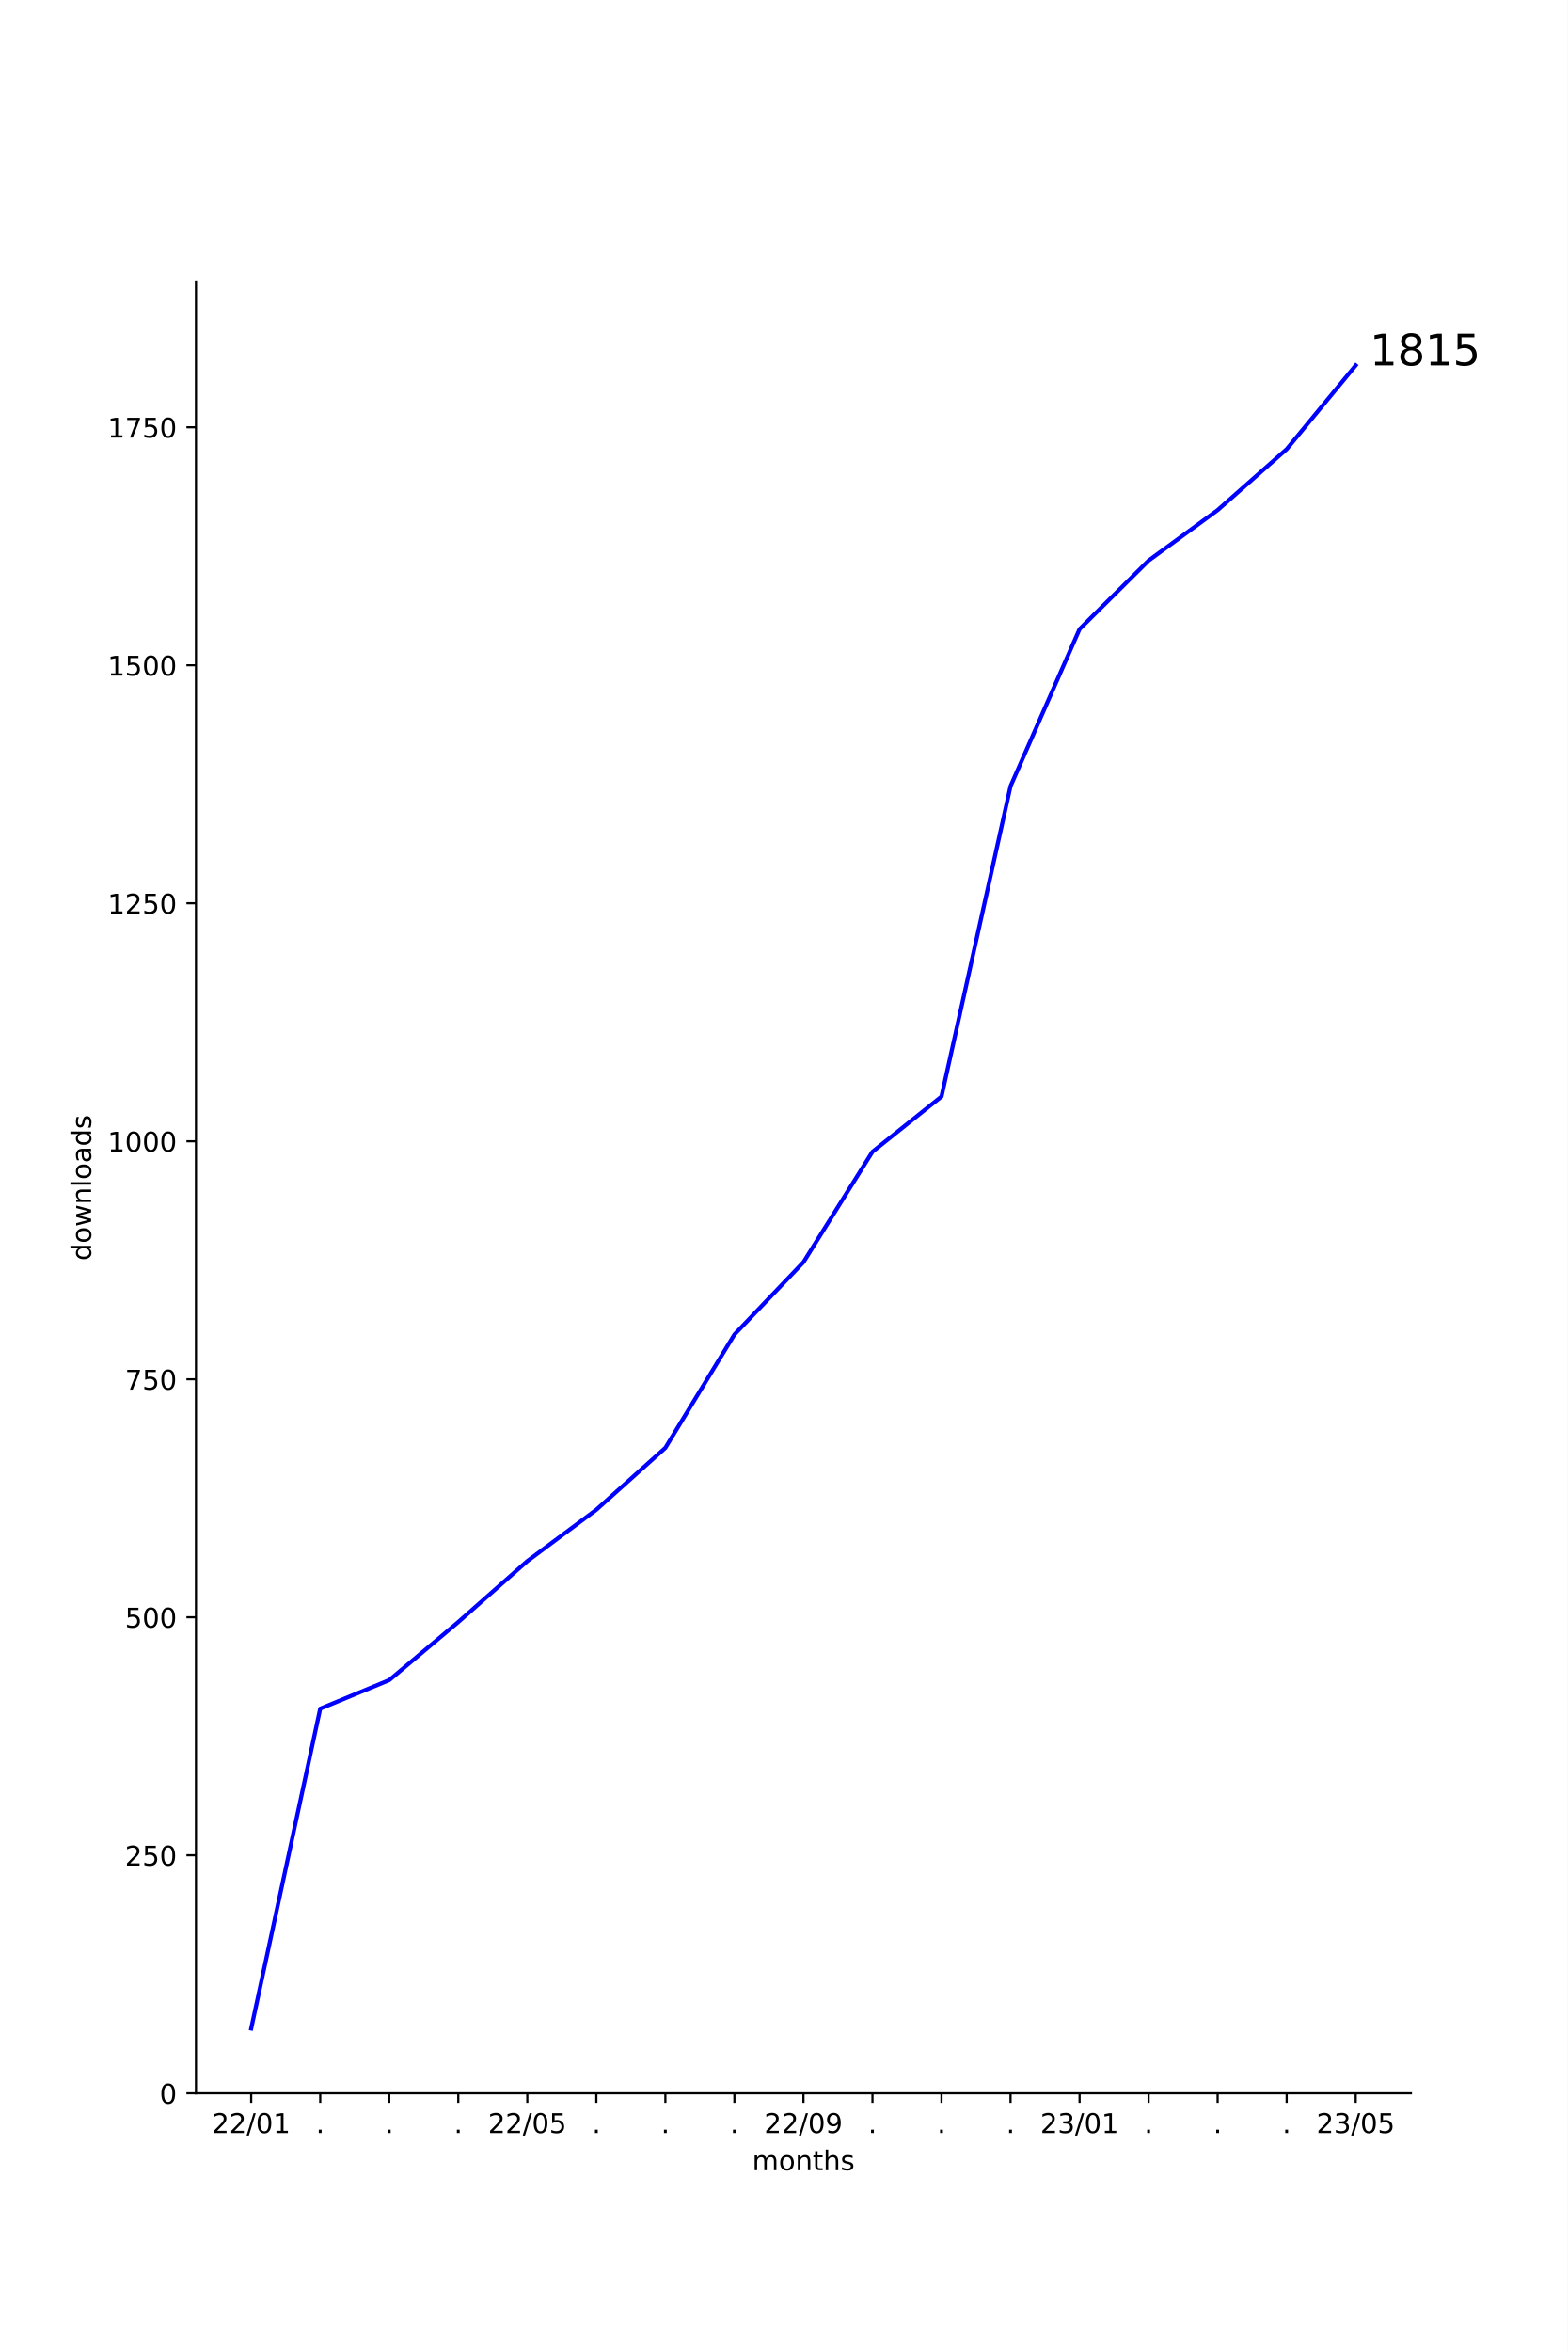
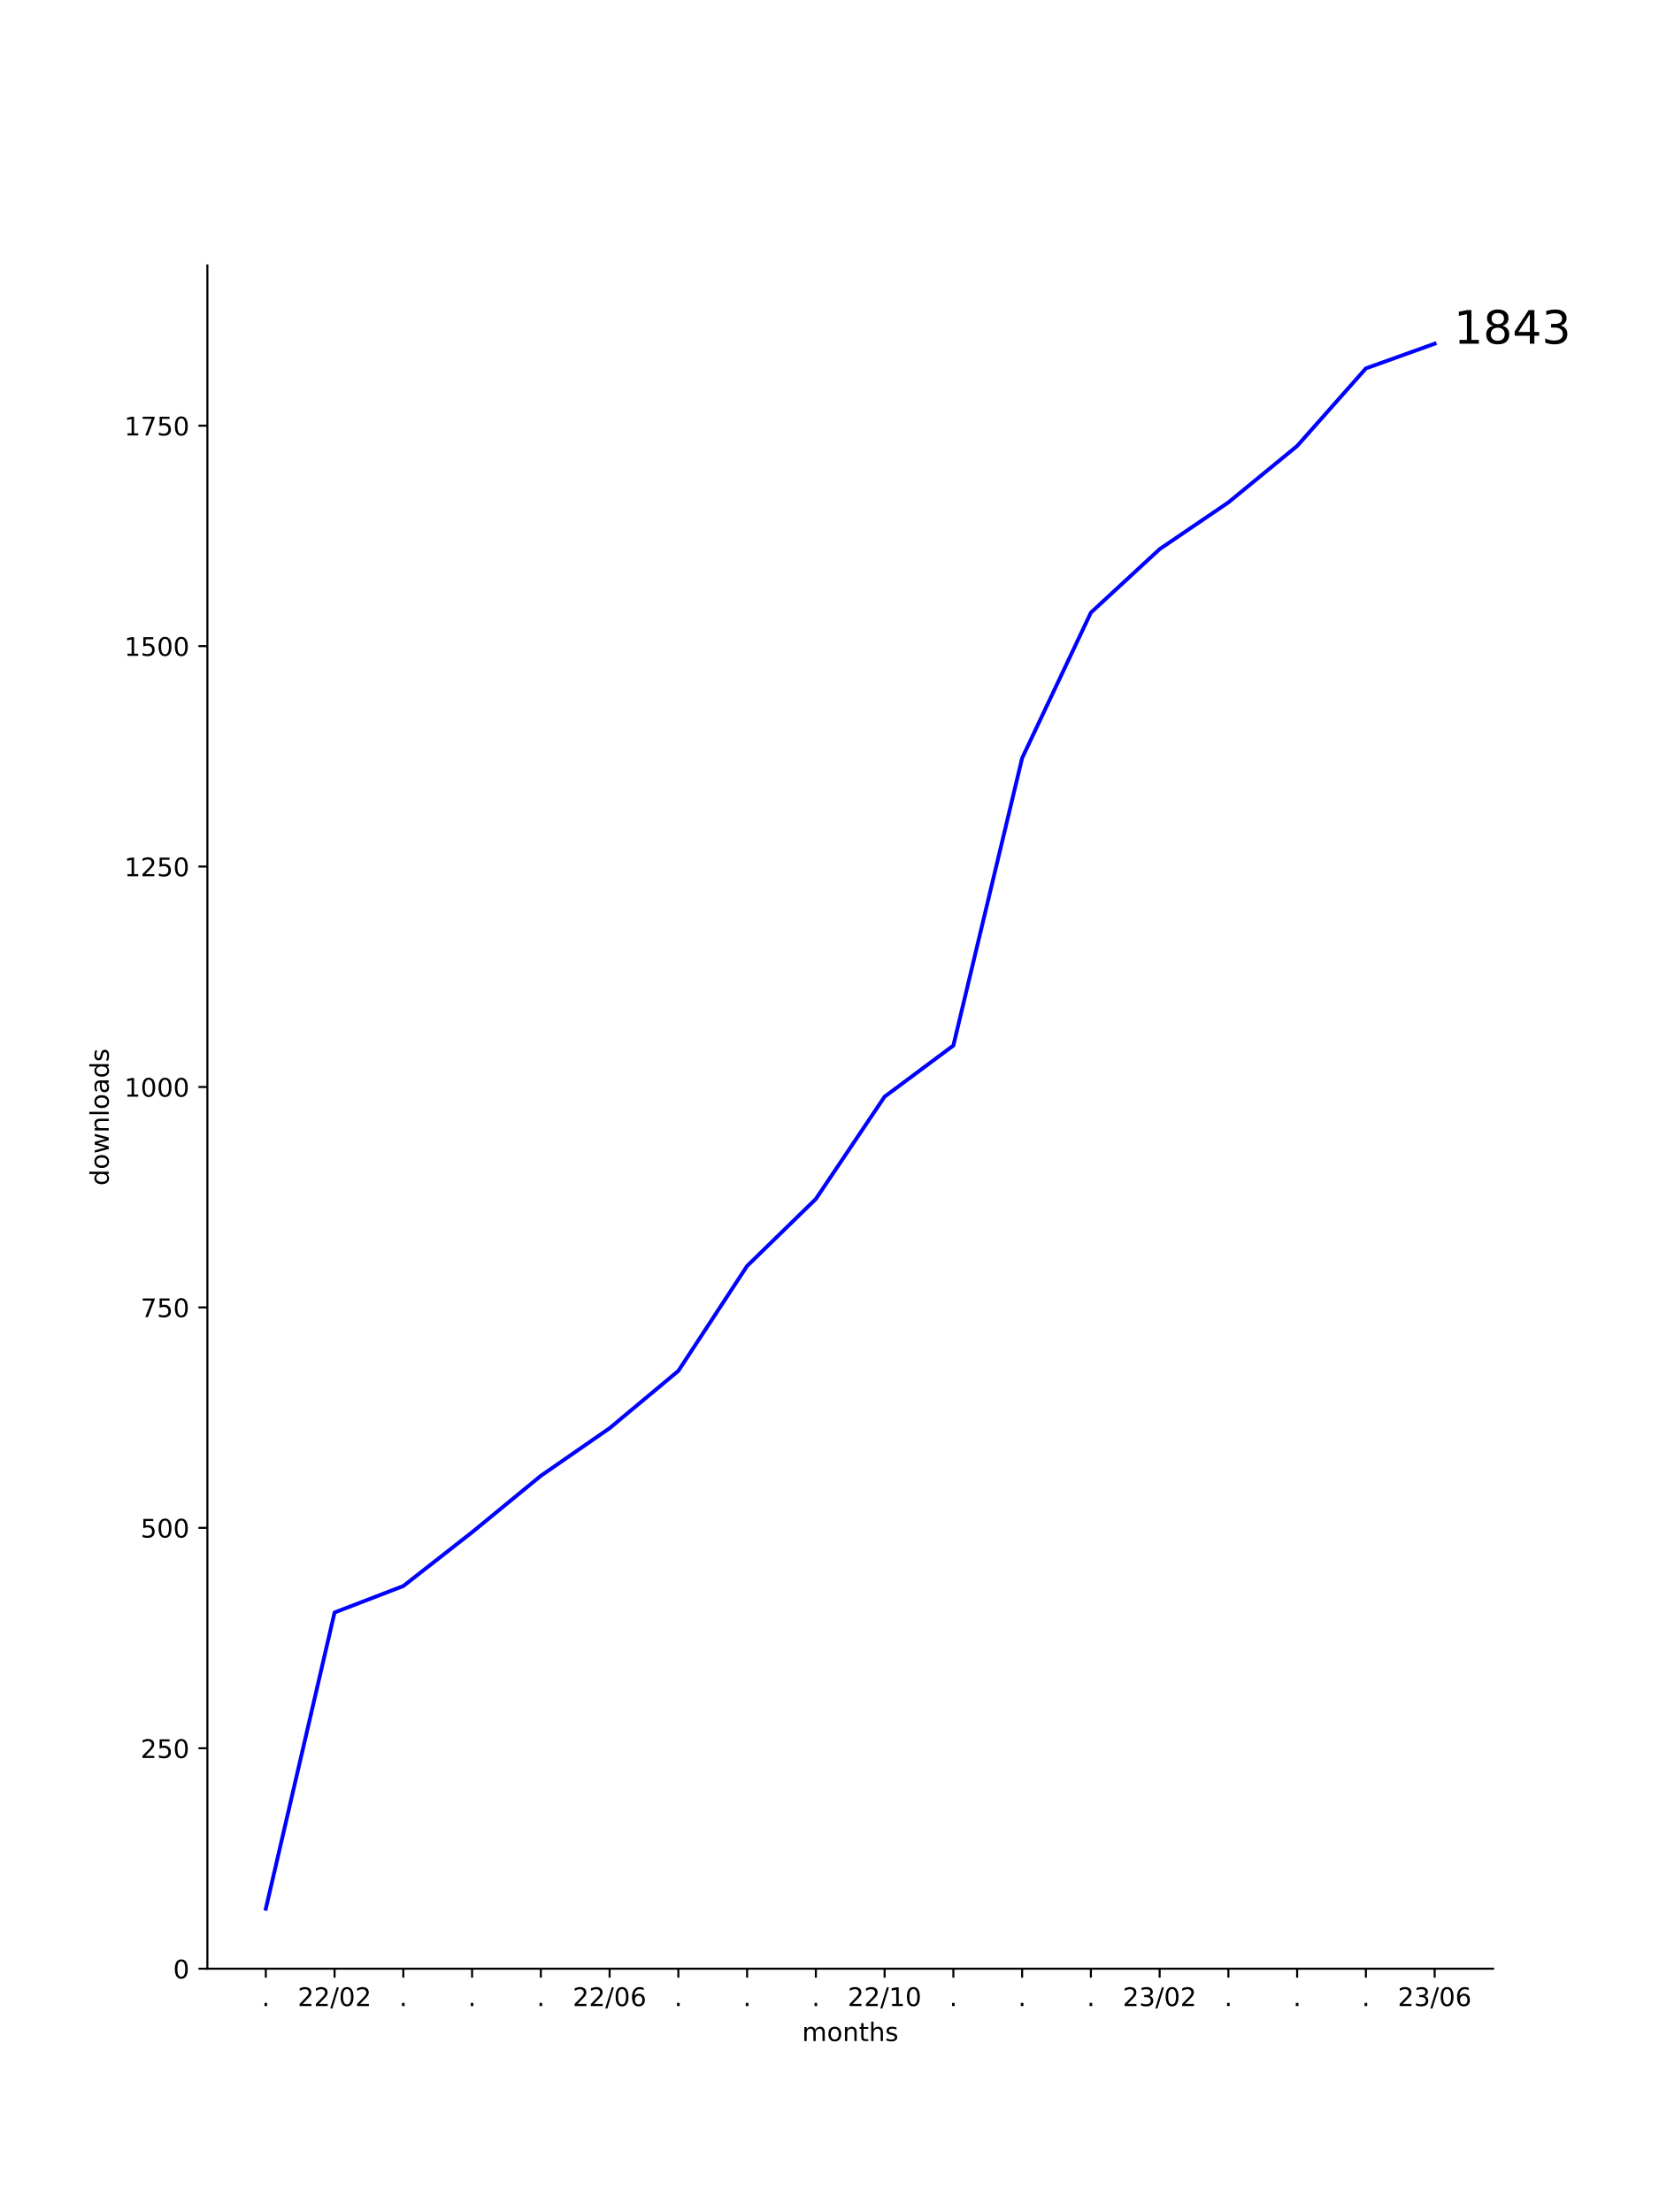
- <svg xmlns="http://www.w3.org/2000/svg" xmlns:xlink="http://www.w3.org/1999/xlink" width="576pt" height="864pt" viewBox="0 0 576 864" version="1.1">
+ <svg xmlns="http://www.w3.org/2000/svg" xmlns:xlink="http://www.w3.org/1999/xlink" width="648pt" height="864pt" viewBox="0 0 648 864" version="1.1">
  <defs>
    <style type="text/css">*{stroke-linejoin: round; stroke-linecap: butt}</style>
  </defs>
  <g id="figure_1">
    <g id="patch_1">
-       <path d="M 0 864  L 576 864  L 576 0  L 0 0  z " style="fill: #ffffff" />
+       <path d="M 0 864  L 648 864  L 648 0  L 0 0  z " style="fill: #ffffff" />
    </g>
    <g id="axes_1">
      <g id="patch_2">
-         <path d="M 72 768.96  L 518.4 768.96  L 518.4 103.68  L 72 103.68  z " style="fill: #ffffff" />
+         <path d="M 81 768.96  L 583.2 768.96  L 583.2 103.68  L 81 103.68  z " style="fill: #ffffff" />
      </g>
      <g id="matplotlib.axis_1">
        <g id="xtick_1">
          <g id="line2d_1">
            <defs>
-               <path id="mcc1f0de9d2" d="M 0 0  L 0 3.5  " style="stroke: #000000; stroke-width: 0.8" />
+               <path id="m0759753c17" d="M 0 0  L 0 3.5  " style="stroke: #000000; stroke-width: 0.8" />
            </defs>
            <g>
-               <use xlink:href="#mcc1f0de9d2" x="92.291" y="768.96" style="stroke: #000000; stroke-width: 0.8" />
+               <use xlink:href="#m0759753c17" x="103.827" y="768.96" style="stroke: #000000; stroke-width: 0.8" />
            </g>
          </g>
          <g id="text_1">
-             <g transform="translate(77.88153 783.5584)scale(0.1 -0.1)">
+             <g transform="translate(102.2382 783.5584)scale(0.1 -0.1)">
+               <defs>
+                 <path id="DejaVuSans-2e" d="M 684 794  L 1344 794  L 1344 0  L 684 0  L 684 794  z " transform="scale(0.015625)" />
+               </defs>
+               <use xlink:href="#DejaVuSans-2e" />
+             </g>
+           </g>
+         </g>
+         <g id="xtick_2">
+           <g id="line2d_2">
+             <g>
+               <use xlink:href="#m0759753c17" x="130.683" y="768.96" style="stroke: #000000; stroke-width: 0.8" />
+             </g>
+           </g>
+           <g id="text_2">
+             <g transform="translate(116.2735 783.5584)scale(0.1 -0.1)">
              <defs>
                <path id="DejaVuSans-32" d="M 1228 531  L 3431 531  L 3431 0  L 469 0  L 469 531  Q 828 903 1448 1529  Q 2069 2156 2228 2338  Q 2531 2678 2651 2914  Q 2772 3150 2772 3378  Q 2772 3750 2511 3984  Q 2250 4219 1831 4219  Q 1534 4219 1204 4116  Q 875 4013 500 3803  L 500 4441  Q 881 4594 1212 4672  Q 1544 4750 1819 4750  Q 2544 4750 2975 4387  Q 3406 4025 3406 3419  Q 3406 3131 3298 2873  Q 3191 2616 2906 2266  Q 2828 2175 2409 1742  Q 1991 1309 1228 531  z " transform="scale(0.015625)" />
                <path id="DejaVuSans-2f" d="M 1625 4666  L 2156 4666  L 531 -594  L 0 -594  L 1625 4666  z " transform="scale(0.015625)" />
                <path id="DejaVuSans-30" d="M 2034 4250  Q 1547 4250 1301 3770  Q 1056 3291 1056 2328  Q 1056 1369 1301 889  Q 1547 409 2034 409  Q 2525 409 2770 889  Q 3016 1369 3016 2328  Q 3016 3291 2770 3770  Q 2525 4250 2034 4250  z M 2034 4750  Q 2819 4750 3233 4129  Q 3647 3509 3647 2328  Q 3647 1150 3233 529  Q 2819 -91 2034 -91  Q 1250 -91 836 529  Q 422 1150 422 2328  Q 422 3509 836 4129  Q 1250 4750 2034 4750  z " transform="scale(0.015625)" />
-                 <path id="DejaVuSans-31" d="M 794 531  L 1825 531  L 1825 4091  L 703 3866  L 703 4441  L 1819 4666  L 2450 4666  L 2450 531  L 3481 531  L 3481 0  L 794 0  L 794 531  z " transform="scale(0.015625)" />
              </defs>
              <use xlink:href="#DejaVuSans-32" />
              <use xlink:href="#DejaVuSans-32" x="63.623" />
              <use xlink:href="#DejaVuSans-2f" x="127.246" />
              <use xlink:href="#DejaVuSans-30" x="160.938" />
-               <use xlink:href="#DejaVuSans-31" x="224.561" />
-             </g>
-           </g>
-         </g>
-         <g id="xtick_2">
-           <g id="line2d_2">
-             <g>
-               <use xlink:href="#mcc1f0de9d2" x="117.655" y="768.96" style="stroke: #000000; stroke-width: 0.8" />
-             </g>
-           </g>
-           <g id="text_2">
-             <g transform="translate(116.0655 783.5584)scale(0.1 -0.1)">
-               <defs>
-                 <path id="DejaVuSans-2e" d="M 684 794  L 1344 794  L 1344 0  L 684 0  L 684 794  z " transform="scale(0.015625)" />
-               </defs>
-               <use xlink:href="#DejaVuSans-2e" />
+               <use xlink:href="#DejaVuSans-32" x="224.561" />
            </g>
          </g>
        </g>
        <g id="xtick_3">
          <g id="line2d_3">
            <g>
-               <use xlink:href="#mcc1f0de9d2" x="143.018" y="768.96" style="stroke: #000000; stroke-width: 0.8" />
+               <use xlink:href="#m0759753c17" x="157.539" y="768.96" style="stroke: #000000; stroke-width: 0.8" />
            </g>
          </g>
          <g id="text_3">
-             <g transform="translate(141.4291 783.5584)scale(0.1 -0.1)">
+             <g transform="translate(155.9494 783.5584)scale(0.1 -0.1)">
              <use xlink:href="#DejaVuSans-2e" />
            </g>
          </g>
        </g>
        <g id="xtick_4">
          <g id="line2d_4">
            <g>
-               <use xlink:href="#mcc1f0de9d2" x="168.382" y="768.96" style="stroke: #000000; stroke-width: 0.8" />
+               <use xlink:href="#m0759753c17" x="184.394" y="768.96" style="stroke: #000000; stroke-width: 0.8" />
            </g>
          </g>
          <g id="text_4">
-             <g transform="translate(166.7928 783.5584)scale(0.1 -0.1)">
+             <g transform="translate(182.8051 783.5584)scale(0.1 -0.1)">
              <use xlink:href="#DejaVuSans-2e" />
            </g>
          </g>
        </g>
        <g id="xtick_5">
          <g id="line2d_5">
            <g>
-               <use xlink:href="#mcc1f0de9d2" x="193.745" y="768.96" style="stroke: #000000; stroke-width: 0.8" />
+               <use xlink:href="#m0759753c17" x="211.25" y="768.96" style="stroke: #000000; stroke-width: 0.8" />
            </g>
          </g>
          <g id="text_5">
-             <g transform="translate(179.3361 783.5584)scale(0.1 -0.1)">
-               <defs>
-                 <path id="DejaVuSans-35" d="M 691 4666  L 3169 4666  L 3169 4134  L 1269 4134  L 1269 2991  Q 1406 3038 1543 3061  Q 1681 3084 1819 3084  Q 2600 3084 3056 2656  Q 3513 2228 3513 1497  Q 3513 744 3044 326  Q 2575 -91 1722 -91  Q 1428 -91 1123 -41  Q 819 9 494 109  L 494 744  Q 775 591 1075 516  Q 1375 441 1709 441  Q 2250 441 2565 725  Q 2881 1009 2881 1497  Q 2881 1984 2565 2268  Q 2250 2553 1709 2553  Q 1456 2553 1204 2497  Q 953 2441 691 2322  L 691 4666  z " transform="scale(0.015625)" />
+             <g transform="translate(209.6607 783.5584)scale(0.1 -0.1)">
+               <use xlink:href="#DejaVuSans-2e" />
+             </g>
+           </g>
+         </g>
+         <g id="xtick_6">
+           <g id="line2d_6">
+             <g>
+               <use xlink:href="#m0759753c17" x="238.105" y="768.96" style="stroke: #000000; stroke-width: 0.8" />
+             </g>
+           </g>
+           <g id="text_6">
+             <g transform="translate(223.696 783.5584)scale(0.1 -0.1)">
+               <defs>
+                 <path id="DejaVuSans-36" d="M 2113 2584  Q 1688 2584 1439 2293  Q 1191 2003 1191 1497  Q 1191 994 1439 701  Q 1688 409 2113 409  Q 2538 409 2786 701  Q 3034 994 3034 1497  Q 3034 2003 2786 2293  Q 2538 2584 2113 2584  z M 3366 4563  L 3366 3988  Q 3128 4100 2886 4159  Q 2644 4219 2406 4219  Q 1781 4219 1451 3797  Q 1122 3375 1075 2522  Q 1259 2794 1537 2939  Q 1816 3084 2150 3084  Q 2853 3084 3261 2657  Q 3669 2231 3669 1497  Q 3669 778 3244 343  Q 2819 -91 2113 -91  Q 1303 -91 875 529  Q 447 1150 447 2328  Q 447 3434 972 4092  Q 1497 4750 2381 4750  Q 2619 4750 2861 4703  Q 3103 4656 3366 4563  z " transform="scale(0.015625)" />
              </defs>
              <use xlink:href="#DejaVuSans-32" />
              <use xlink:href="#DejaVuSans-32" x="63.623" />
              <use xlink:href="#DejaVuSans-2f" x="127.246" />
              <use xlink:href="#DejaVuSans-30" x="160.938" />
-               <use xlink:href="#DejaVuSans-35" x="224.561" />
-             </g>
-           </g>
-         </g>
-         <g id="xtick_6">
-           <g id="line2d_6">
-             <g>
-               <use xlink:href="#mcc1f0de9d2" x="219.109" y="768.96" style="stroke: #000000; stroke-width: 0.8" />
-             </g>
-           </g>
-           <g id="text_6">
-             <g transform="translate(217.52 783.5584)scale(0.1 -0.1)">
-               <use xlink:href="#DejaVuSans-2e" />
+               <use xlink:href="#DejaVuSans-36" x="224.561" />
            </g>
          </g>
        </g>
        <g id="xtick_7">
          <g id="line2d_7">
            <g>
-               <use xlink:href="#mcc1f0de9d2" x="244.473" y="768.96" style="stroke: #000000; stroke-width: 0.8" />
+               <use xlink:href="#m0759753c17" x="264.961" y="768.96" style="stroke: #000000; stroke-width: 0.8" />
            </g>
          </g>
          <g id="text_7">
-             <g transform="translate(242.8837 783.5584)scale(0.1 -0.1)">
+             <g transform="translate(263.3719 783.5584)scale(0.1 -0.1)">
              <use xlink:href="#DejaVuSans-2e" />
            </g>
          </g>
        </g>
        <g id="xtick_8">
          <g id="line2d_8">
            <g>
-               <use xlink:href="#mcc1f0de9d2" x="269.836" y="768.96" style="stroke: #000000; stroke-width: 0.8" />
+               <use xlink:href="#m0759753c17" x="291.817" y="768.96" style="stroke: #000000; stroke-width: 0.8" />
            </g>
          </g>
          <g id="text_8">
-             <g transform="translate(268.2473 783.5584)scale(0.1 -0.1)">
+             <g transform="translate(290.2275 783.5584)scale(0.1 -0.1)">
              <use xlink:href="#DejaVuSans-2e" />
            </g>
          </g>
        </g>
        <g id="xtick_9">
          <g id="line2d_9">
            <g>
-               <use xlink:href="#mcc1f0de9d2" x="295.2" y="768.96" style="stroke: #000000; stroke-width: 0.8" />
+               <use xlink:href="#m0759753c17" x="318.672" y="768.96" style="stroke: #000000; stroke-width: 0.8" />
            </g>
          </g>
          <g id="text_9">
-             <g transform="translate(280.7906 783.5584)scale(0.1 -0.1)">
-               <defs>
-                 <path id="DejaVuSans-39" d="M 703 97  L 703 672  Q 941 559 1184 500  Q 1428 441 1663 441  Q 2288 441 2617 861  Q 2947 1281 2994 2138  Q 2813 1869 2534 1725  Q 2256 1581 1919 1581  Q 1219 1581 811 2004  Q 403 2428 403 3163  Q 403 3881 828 4315  Q 1253 4750 1959 4750  Q 2769 4750 3195 4129  Q 3622 3509 3622 2328  Q 3622 1225 3098 567  Q 2575 -91 1691 -91  Q 1453 -91 1209 -44  Q 966 3 703 97  z M 1959 2075  Q 2384 2075 2632 2365  Q 2881 2656 2881 3163  Q 2881 3666 2632 3958  Q 2384 4250 1959 4250  Q 1534 4250 1286 3958  Q 1038 3666 1038 3163  Q 1038 2656 1286 2365  Q 1534 2075 1959 2075  z " transform="scale(0.015625)" />
+             <g transform="translate(317.0831 783.5584)scale(0.1 -0.1)">
+               <use xlink:href="#DejaVuSans-2e" />
+             </g>
+           </g>
+         </g>
+         <g id="xtick_10">
+           <g id="line2d_10">
+             <g>
+               <use xlink:href="#m0759753c17" x="345.528" y="768.96" style="stroke: #000000; stroke-width: 0.8" />
+             </g>
+           </g>
+           <g id="text_10">
+             <g transform="translate(331.1184 783.5584)scale(0.1 -0.1)">
+               <defs>
+                 <path id="DejaVuSans-31" d="M 794 531  L 1825 531  L 1825 4091  L 703 3866  L 703 4441  L 1819 4666  L 2450 4666  L 2450 531  L 3481 531  L 3481 0  L 794 0  L 794 531  z " transform="scale(0.015625)" />
              </defs>
              <use xlink:href="#DejaVuSans-32" />
              <use xlink:href="#DejaVuSans-32" x="63.623" />
              <use xlink:href="#DejaVuSans-2f" x="127.246" />
-               <use xlink:href="#DejaVuSans-30" x="160.938" />
-               <use xlink:href="#DejaVuSans-39" x="224.561" />
-             </g>
-           </g>
-         </g>
-         <g id="xtick_10">
-           <g id="line2d_10">
-             <g>
-               <use xlink:href="#mcc1f0de9d2" x="320.564" y="768.96" style="stroke: #000000; stroke-width: 0.8" />
-             </g>
-           </g>
-           <g id="text_10">
-             <g transform="translate(318.9746 783.5584)scale(0.1 -0.1)">
-               <use xlink:href="#DejaVuSans-2e" />
+               <use xlink:href="#DejaVuSans-31" x="160.938" />
+               <use xlink:href="#DejaVuSans-30" x="224.561" />
            </g>
          </g>
        </g>
        <g id="xtick_11">
          <g id="line2d_11">
            <g>
-               <use xlink:href="#mcc1f0de9d2" x="345.927" y="768.96" style="stroke: #000000; stroke-width: 0.8" />
+               <use xlink:href="#m0759753c17" x="372.383" y="768.96" style="stroke: #000000; stroke-width: 0.8" />
            </g>
          </g>
          <g id="text_11">
-             <g transform="translate(344.3382 783.5584)scale(0.1 -0.1)">
+             <g transform="translate(370.7944 783.5584)scale(0.1 -0.1)">
              <use xlink:href="#DejaVuSans-2e" />
            </g>
          </g>
        </g>
        <g id="xtick_12">
          <g id="line2d_12">
            <g>
-               <use xlink:href="#mcc1f0de9d2" x="371.291" y="768.96" style="stroke: #000000; stroke-width: 0.8" />
+               <use xlink:href="#m0759753c17" x="399.239" y="768.96" style="stroke: #000000; stroke-width: 0.8" />
            </g>
          </g>
          <g id="text_12">
-             <g transform="translate(369.7018 783.5584)scale(0.1 -0.1)">
+             <g transform="translate(397.65 783.5584)scale(0.1 -0.1)">
              <use xlink:href="#DejaVuSans-2e" />
            </g>
          </g>
        </g>
        <g id="xtick_13">
          <g id="line2d_13">
            <g>
-               <use xlink:href="#mcc1f0de9d2" x="396.655" y="768.96" style="stroke: #000000; stroke-width: 0.8" />
+               <use xlink:href="#m0759753c17" x="426.095" y="768.96" style="stroke: #000000; stroke-width: 0.8" />
            </g>
          </g>
          <g id="text_13">
-             <g transform="translate(382.2452 783.5584)scale(0.1 -0.1)">
+             <g transform="translate(424.5056 783.5584)scale(0.1 -0.1)">
+               <use xlink:href="#DejaVuSans-2e" />
+             </g>
+           </g>
+         </g>
+         <g id="xtick_14">
+           <g id="line2d_14">
+             <g>
+               <use xlink:href="#m0759753c17" x="452.95" y="768.96" style="stroke: #000000; stroke-width: 0.8" />
+             </g>
+           </g>
+           <g id="text_14">
+             <g transform="translate(438.5409 783.5584)scale(0.1 -0.1)">
              <defs>
                <path id="DejaVuSans-33" d="M 2597 2516  Q 3050 2419 3304 2112  Q 3559 1806 3559 1356  Q 3559 666 3084 287  Q 2609 -91 1734 -91  Q 1441 -91 1130 -33  Q 819 25 488 141  L 488 750  Q 750 597 1062 519  Q 1375 441 1716 441  Q 2309 441 2620 675  Q 2931 909 2931 1356  Q 2931 1769 2642 2001  Q 2353 2234 1838 2234  L 1294 2234  L 1294 2753  L 1863 2753  Q 2328 2753 2575 2939  Q 2822 3125 2822 3475  Q 2822 3834 2567 4026  Q 2313 4219 1838 4219  Q 1578 4219 1281 4162  Q 984 4106 628 3988  L 628 4550  Q 988 4650 1302 4700  Q 1616 4750 1894 4750  Q 2613 4750 3031 4423  Q 3450 4097 3450 3541  Q 3450 3153 3228 2886  Q 3006 2619 2597 2516  z " transform="scale(0.015625)" />
              </defs>
              <use xlink:href="#DejaVuSans-32" />
              <use xlink:href="#DejaVuSans-33" x="63.623" />
              <use xlink:href="#DejaVuSans-2f" x="127.246" />
              <use xlink:href="#DejaVuSans-30" x="160.938" />
-               <use xlink:href="#DejaVuSans-31" x="224.561" />
-             </g>
-           </g>
-         </g>
-         <g id="xtick_14">
-           <g id="line2d_14">
-             <g>
-               <use xlink:href="#mcc1f0de9d2" x="422.018" y="768.96" style="stroke: #000000; stroke-width: 0.8" />
-             </g>
-           </g>
-           <g id="text_14">
-             <g transform="translate(420.4291 783.5584)scale(0.1 -0.1)">
-               <use xlink:href="#DejaVuSans-2e" />
+               <use xlink:href="#DejaVuSans-32" x="224.561" />
            </g>
          </g>
        </g>
        <g id="xtick_15">
          <g id="line2d_15">
            <g>
-               <use xlink:href="#mcc1f0de9d2" x="447.382" y="768.96" style="stroke: #000000; stroke-width: 0.8" />
+               <use xlink:href="#m0759753c17" x="479.806" y="768.96" style="stroke: #000000; stroke-width: 0.8" />
            </g>
          </g>
          <g id="text_15">
-             <g transform="translate(445.7928 783.5584)scale(0.1 -0.1)">
+             <g transform="translate(478.2168 783.5584)scale(0.1 -0.1)">
              <use xlink:href="#DejaVuSans-2e" />
            </g>
          </g>
        </g>
        <g id="xtick_16">
          <g id="line2d_16">
            <g>
-               <use xlink:href="#mcc1f0de9d2" x="472.745" y="768.96" style="stroke: #000000; stroke-width: 0.8" />
+               <use xlink:href="#m0759753c17" x="506.661" y="768.96" style="stroke: #000000; stroke-width: 0.8" />
            </g>
          </g>
          <g id="text_16">
-             <g transform="translate(471.1564 783.5584)scale(0.1 -0.1)">
+             <g transform="translate(505.0724 783.5584)scale(0.1 -0.1)">
              <use xlink:href="#DejaVuSans-2e" />
            </g>
          </g>
        </g>
        <g id="xtick_17">
          <g id="line2d_17">
            <g>
-               <use xlink:href="#mcc1f0de9d2" x="498.109" y="768.96" style="stroke: #000000; stroke-width: 0.8" />
+               <use xlink:href="#m0759753c17" x="533.517" y="768.96" style="stroke: #000000; stroke-width: 0.8" />
            </g>
          </g>
          <g id="text_17">
-             <g transform="translate(483.6997 783.5584)scale(0.1 -0.1)">
+             <g transform="translate(531.928 783.5584)scale(0.1 -0.1)">
+               <use xlink:href="#DejaVuSans-2e" />
+             </g>
+           </g>
+         </g>
+         <g id="xtick_18">
+           <g id="line2d_18">
+             <g>
+               <use xlink:href="#m0759753c17" x="560.373" y="768.96" style="stroke: #000000; stroke-width: 0.8" />
+             </g>
+           </g>
+           <g id="text_18">
+             <g transform="translate(545.9634 783.5584)scale(0.1 -0.1)">
              <use xlink:href="#DejaVuSans-32" />
              <use xlink:href="#DejaVuSans-33" x="63.623" />
              <use xlink:href="#DejaVuSans-2f" x="127.246" />
              <use xlink:href="#DejaVuSans-30" x="160.938" />
-               <use xlink:href="#DejaVuSans-35" x="224.561" />
-             </g>
-           </g>
-         </g>
-         <g id="text_18">
-           <g transform="translate(276.368 797.2366)scale(0.1 -0.1)">
+               <use xlink:href="#DejaVuSans-36" x="224.561" />
+             </g>
+           </g>
+         </g>
+         <g id="text_19">
+           <g transform="translate(313.268 797.2366)scale(0.1 -0.1)">
            <defs>
              <path id="DejaVuSans-6d" d="M 3328 2828  Q 3544 3216 3844 3400  Q 4144 3584 4550 3584  Q 5097 3584 5394 3201  Q 5691 2819 5691 2113  L 5691 0  L 5113 0  L 5113 2094  Q 5113 2597 4934 2840  Q 4756 3084 4391 3084  Q 3944 3084 3684 2787  Q 3425 2491 3425 1978  L 3425 0  L 2847 0  L 2847 2094  Q 2847 2600 2669 2842  Q 2491 3084 2119 3084  Q 1678 3084 1418 2786  Q 1159 2488 1159 1978  L 1159 0  L 581 0  L 581 3500  L 1159 3500  L 1159 2956  Q 1356 3278 1631 3431  Q 1906 3584 2284 3584  Q 2666 3584 2933 3390  Q 3200 3197 3328 2828  z " transform="scale(0.015625)" />
              <path id="DejaVuSans-6f" d="M 1959 3097  Q 1497 3097 1228 2736  Q 959 2375 959 1747  Q 959 1119 1226 758  Q 1494 397 1959 397  Q 2419 397 2687 759  Q 2956 1122 2956 1747  Q 2956 2369 2687 2733  Q 2419 3097 1959 3097  z M 1959 3584  Q 2709 3584 3137 3096  Q 3566 2609 3566 1747  Q 3566 888 3137 398  Q 2709 -91 1959 -91  Q 1206 -91 779 398  Q 353 888 353 1747  Q 353 2609 779 3096  Q 1206 3584 1959 3584  z " transform="scale(0.015625)" />
              <path id="DejaVuSans-6e" d="M 3513 2113  L 3513 0  L 2938 0  L 2938 2094  Q 2938 2591 2744 2837  Q 2550 3084 2163 3084  Q 1697 3084 1428 2787  Q 1159 2491 1159 1978  L 1159 0  L 581 0  L 581 3500  L 1159 3500  L 1159 2956  Q 1366 3272 1645 3428  Q 1925 3584 2291 3584  Q 2894 3584 3203 3211  Q 3513 2838 3513 2113  z " transform="scale(0.015625)" />
              <path id="DejaVuSans-74" d="M 1172 4494  L 1172 3500  L 2356 3500  L 2356 3053  L 1172 3053  L 1172 1153  Q 1172 725 1289 603  Q 1406 481 1766 481  L 2356 481  L 2356 0  L 1766 0  Q 1100 0 847 248  Q 594 497 594 1153  L 594 3053  L 172 3053  L 172 3500  L 594 3500  L 594 4494  L 1172 4494  z " transform="scale(0.015625)" />
              <path id="DejaVuSans-68" d="M 3513 2113  L 3513 0  L 2938 0  L 2938 2094  Q 2938 2591 2744 2837  Q 2550 3084 2163 3084  Q 1697 3084 1428 2787  Q 1159 2491 1159 1978  L 1159 0  L 581 0  L 581 4863  L 1159 4863  L 1159 2956  Q 1366 3272 1645 3428  Q 1925 3584 2291 3584  Q 2894 3584 3203 3211  Q 3513 2838 3513 2113  z " transform="scale(0.015625)" />
              <path id="DejaVuSans-73" d="M 2834 3397  L 2834 2853  Q 2591 2978 2328 3040  Q 2066 3103 1784 3103  Q 1356 3103 1142 2972  Q 928 2841 928 2578  Q 928 2378 1081 2264  Q 1234 2150 1697 2047  L 1894 2003  Q 2506 1872 2764 1633  Q 3022 1394 3022 966  Q 3022 478 2636 193  Q 2250 -91 1575 -91  Q 1294 -91 989 -36  Q 684 19 347 128  L 347 722  Q 666 556 975 473  Q 1284 391 1588 391  Q 1994 391 2212 530  Q 2431 669 2431 922  Q 2431 1156 2273 1281  Q 2116 1406 1581 1522  L 1381 1569  Q 847 1681 609 1914  Q 372 2147 372 2553  Q 372 3047 722 3315  Q 1072 3584 1716 3584  Q 2034 3584 2315 3537  Q 2597 3491 2834 3397  z " transform="scale(0.015625)" />
            </defs>
            <use xlink:href="#DejaVuSans-6d" />
            <use xlink:href="#DejaVuSans-6f" x="97.412" />
            <use xlink:href="#DejaVuSans-6e" x="158.594" />
            <use xlink:href="#DejaVuSans-74" x="221.973" />
            <use xlink:href="#DejaVuSans-68" x="261.182" />
            <use xlink:href="#DejaVuSans-73" x="324.561" />
          </g>
        </g>
      </g>
      <g id="matplotlib.axis_2">
        <g id="ytick_1">
-           <g id="line2d_18">
+           <g id="line2d_19">
            <defs>
-               <path id="m21d7786543" d="M 0 0  L -3.5 0  " style="stroke: #000000; stroke-width: 0.8" />
+               <path id="mbd8c92b6cd" d="M 0 0  L -3.5 0  " style="stroke: #000000; stroke-width: 0.8" />
            </defs>
            <g>
-               <use xlink:href="#m21d7786543" x="72" y="768.96" style="stroke: #000000; stroke-width: 0.8" />
-             </g>
-           </g>
-           <g id="text_19">
-             <g transform="translate(58.6375 772.7592)scale(0.1 -0.1)">
+               <use xlink:href="#mbd8c92b6cd" x="81" y="768.96" style="stroke: #000000; stroke-width: 0.8" />
+             </g>
+           </g>
+           <g id="text_20">
+             <g transform="translate(67.6375 772.7592)scale(0.1 -0.1)">
              <use xlink:href="#DejaVuSans-30" />
            </g>
          </g>
        </g>
        <g id="ytick_2">
-           <g id="line2d_19">
-             <g>
-               <use xlink:href="#m21d7786543" x="72" y="681.531" style="stroke: #000000; stroke-width: 0.8" />
-             </g>
-           </g>
-           <g id="text_20">
-             <g transform="translate(45.9125 685.3305)scale(0.1 -0.1)">
+           <g id="line2d_20">
+             <g>
+               <use xlink:href="#mbd8c92b6cd" x="81" y="682.862" style="stroke: #000000; stroke-width: 0.8" />
+             </g>
+           </g>
+           <g id="text_21">
+             <g transform="translate(54.9125 686.6611)scale(0.1 -0.1)">
+               <defs>
+                 <path id="DejaVuSans-35" d="M 691 4666  L 3169 4666  L 3169 4134  L 1269 4134  L 1269 2991  Q 1406 3038 1543 3061  Q 1681 3084 1819 3084  Q 2600 3084 3056 2656  Q 3513 2228 3513 1497  Q 3513 744 3044 326  Q 2575 -91 1722 -91  Q 1428 -91 1123 -41  Q 819 9 494 109  L 494 744  Q 775 591 1075 516  Q 1375 441 1709 441  Q 2250 441 2565 725  Q 2881 1009 2881 1497  Q 2881 1984 2565 2268  Q 2250 2553 1709 2553  Q 1456 2553 1204 2497  Q 953 2441 691 2322  L 691 4666  z " transform="scale(0.015625)" />
+               </defs>
              <use xlink:href="#DejaVuSans-32" />
              <use xlink:href="#DejaVuSans-35" x="63.623" />
              <use xlink:href="#DejaVuSans-30" x="127.246" />
            </g>
          </g>
        </g>
        <g id="ytick_3">
-           <g id="line2d_20">
-             <g>
-               <use xlink:href="#m21d7786543" x="72" y="594.103" style="stroke: #000000; stroke-width: 0.8" />
-             </g>
-           </g>
-           <g id="text_21">
-             <g transform="translate(45.9125 597.9018)scale(0.1 -0.1)">
+           <g id="line2d_21">
+             <g>
+               <use xlink:href="#mbd8c92b6cd" x="81" y="596.764" style="stroke: #000000; stroke-width: 0.8" />
+             </g>
+           </g>
+           <g id="text_22">
+             <g transform="translate(54.9125 600.563)scale(0.1 -0.1)">
              <use xlink:href="#DejaVuSans-35" />
              <use xlink:href="#DejaVuSans-30" x="63.623" />
              <use xlink:href="#DejaVuSans-30" x="127.246" />
            </g>
          </g>
        </g>
        <g id="ytick_4">
-           <g id="line2d_21">
-             <g>
-               <use xlink:href="#m21d7786543" x="72" y="506.674" style="stroke: #000000; stroke-width: 0.8" />
-             </g>
-           </g>
-           <g id="text_22">
-             <g transform="translate(45.9125 510.4731)scale(0.1 -0.1)">
+           <g id="line2d_22">
+             <g>
+               <use xlink:href="#mbd8c92b6cd" x="81" y="510.666" style="stroke: #000000; stroke-width: 0.8" />
+             </g>
+           </g>
+           <g id="text_23">
+             <g transform="translate(54.9125 514.4649)scale(0.1 -0.1)">
              <defs>
                <path id="DejaVuSans-37" d="M 525 4666  L 3525 4666  L 3525 4397  L 1831 0  L 1172 0  L 2766 4134  L 525 4134  L 525 4666  z " transform="scale(0.015625)" />
              </defs>
              <use xlink:href="#DejaVuSans-37" />
              <use xlink:href="#DejaVuSans-35" x="63.623" />
              <use xlink:href="#DejaVuSans-30" x="127.246" />
            </g>
          </g>
        </g>
        <g id="ytick_5">
-           <g id="line2d_22">
-             <g>
-               <use xlink:href="#m21d7786543" x="72" y="419.245" style="stroke: #000000; stroke-width: 0.8" />
-             </g>
-           </g>
-           <g id="text_23">
-             <g transform="translate(39.55 423.0444)scale(0.1 -0.1)">
+           <g id="line2d_23">
+             <g>
+               <use xlink:href="#mbd8c92b6cd" x="81" y="424.568" style="stroke: #000000; stroke-width: 0.8" />
+             </g>
+           </g>
+           <g id="text_24">
+             <g transform="translate(48.55 428.3668)scale(0.1 -0.1)">
              <use xlink:href="#DejaVuSans-31" />
              <use xlink:href="#DejaVuSans-30" x="63.623" />
              <use xlink:href="#DejaVuSans-30" x="127.246" />
              <use xlink:href="#DejaVuSans-30" x="190.869" />
            </g>
          </g>
        </g>
        <g id="ytick_6">
-           <g id="line2d_23">
-             <g>
-               <use xlink:href="#m21d7786543" x="72" y="331.816" style="stroke: #000000; stroke-width: 0.8" />
-             </g>
-           </g>
-           <g id="text_24">
-             <g transform="translate(39.55 335.6157)scale(0.1 -0.1)">
+           <g id="line2d_24">
+             <g>
+               <use xlink:href="#mbd8c92b6cd" x="81" y="338.47" style="stroke: #000000; stroke-width: 0.8" />
+             </g>
+           </g>
+           <g id="text_25">
+             <g transform="translate(48.55 342.2687)scale(0.1 -0.1)">
              <use xlink:href="#DejaVuSans-31" />
              <use xlink:href="#DejaVuSans-32" x="63.623" />
              <use xlink:href="#DejaVuSans-35" x="127.246" />
              <use xlink:href="#DejaVuSans-30" x="190.869" />
            </g>
          </g>
        </g>
        <g id="ytick_7">
-           <g id="line2d_24">
-             <g>
-               <use xlink:href="#m21d7786543" x="72" y="244.388" style="stroke: #000000; stroke-width: 0.8" />
-             </g>
-           </g>
-           <g id="text_25">
-             <g transform="translate(39.55 248.187)scale(0.1 -0.1)">
+           <g id="line2d_25">
+             <g>
+               <use xlink:href="#mbd8c92b6cd" x="81" y="252.371" style="stroke: #000000; stroke-width: 0.8" />
+             </g>
+           </g>
+           <g id="text_26">
+             <g transform="translate(48.55 256.1706)scale(0.1 -0.1)">
              <use xlink:href="#DejaVuSans-31" />
              <use xlink:href="#DejaVuSans-35" x="63.623" />
              <use xlink:href="#DejaVuSans-30" x="127.246" />
              <use xlink:href="#DejaVuSans-30" x="190.869" />
            </g>
          </g>
        </g>
        <g id="ytick_8">
-           <g id="line2d_25">
-             <g>
-               <use xlink:href="#m21d7786543" x="72" y="156.959" style="stroke: #000000; stroke-width: 0.8" />
-             </g>
-           </g>
-           <g id="text_26">
-             <g transform="translate(39.55 160.7583)scale(0.1 -0.1)">
+           <g id="line2d_26">
+             <g>
+               <use xlink:href="#mbd8c92b6cd" x="81" y="166.273" style="stroke: #000000; stroke-width: 0.8" />
+             </g>
+           </g>
+           <g id="text_27">
+             <g transform="translate(48.55 170.0725)scale(0.1 -0.1)">
              <use xlink:href="#DejaVuSans-31" />
              <use xlink:href="#DejaVuSans-37" x="63.623" />
              <use xlink:href="#DejaVuSans-35" x="127.246" />
              <use xlink:href="#DejaVuSans-30" x="190.869" />
            </g>
          </g>
        </g>
-         <g id="text_27">
-           <g transform="translate(33.47031 463.1028)rotate(-90)scale(0.1 -0.1)">
+         <g id="text_28">
+           <g transform="translate(42.47031 463.1028)rotate(-90)scale(0.1 -0.1)">
            <defs>
              <path id="DejaVuSans-64" d="M 2906 2969  L 2906 4863  L 3481 4863  L 3481 0  L 2906 0  L 2906 525  Q 2725 213 2448 61  Q 2172 -91 1784 -91  Q 1150 -91 751 415  Q 353 922 353 1747  Q 353 2572 751 3078  Q 1150 3584 1784 3584  Q 2172 3584 2448 3432  Q 2725 3281 2906 2969  z M 947 1747  Q 947 1113 1208 752  Q 1469 391 1925 391  Q 2381 391 2643 752  Q 2906 1113 2906 1747  Q 2906 2381 2643 2742  Q 2381 3103 1925 3103  Q 1469 3103 1208 2742  Q 947 2381 947 1747  z " transform="scale(0.015625)" />
              <path id="DejaVuSans-77" d="M 269 3500  L 844 3500  L 1563 769  L 2278 3500  L 2956 3500  L 3675 769  L 4391 3500  L 4966 3500  L 4050 0  L 3372 0  L 2619 2869  L 1863 0  L 1184 0  L 269 3500  z " transform="scale(0.015625)" />
              <path id="DejaVuSans-6c" d="M 603 4863  L 1178 4863  L 1178 0  L 603 0  L 603 4863  z " transform="scale(0.015625)" />
              <path id="DejaVuSans-61" d="M 2194 1759  Q 1497 1759 1228 1600  Q 959 1441 959 1056  Q 959 750 1161 570  Q 1363 391 1709 391  Q 2188 391 2477 730  Q 2766 1069 2766 1631  L 2766 1759  L 2194 1759  z M 3341 1997  L 3341 0  L 2766 0  L 2766 531  Q 2569 213 2275 61  Q 1981 -91 1556 -91  Q 1019 -91 701 211  Q 384 513 384 1019  Q 384 1609 779 1909  Q 1175 2209 1959 2209  L 2766 2209  L 2766 2266  Q 2766 2663 2505 2880  Q 2244 3097 1772 3097  Q 1472 3097 1187 3025  Q 903 2953 641 2809  L 641 3341  Q 956 3463 1253 3523  Q 1550 3584 1831 3584  Q 2591 3584 2966 3190  Q 3341 2797 3341 1997  z " transform="scale(0.015625)" />
            </defs>
            <use xlink:href="#DejaVuSans-64" />
            <use xlink:href="#DejaVuSans-6f" x="63.477" />
            <use xlink:href="#DejaVuSans-77" x="124.658" />
            <use xlink:href="#DejaVuSans-6e" x="206.445" />
            <use xlink:href="#DejaVuSans-6c" x="269.824" />
            <use xlink:href="#DejaVuSans-6f" x="297.607" />
            <use xlink:href="#DejaVuSans-61" x="358.789" />
            <use xlink:href="#DejaVuSans-64" x="420.068" />
            <use xlink:href="#DejaVuSans-73" x="483.545" />
          </g>
        </g>
      </g>
-       <g id="line2d_26">
-         <path d="M 92.291 745.179  L 117.655 627.675  L 143.018 617.184  L 168.382 595.851  L 193.745 573.469  L 219.109 554.585  L 244.473 531.853  L 269.836 490.237  L 295.2 463.659  L 320.564 423.092  L 345.927 402.809  L 371.291 288.802  L 396.655 231.099  L 422.018 205.919  L 447.382 187.384  L 472.745 165.002  L 498.109 134.228  " clip-path="url(#p51f1ea6327)" style="fill: none; stroke: #0000ff; stroke-width: 1.5; stroke-linecap: square" />
+       <g id="line2d_27">
+         <path d="M 103.827 745.541  L 130.683 629.825  L 157.539 619.494  L 184.394 598.486  L 211.25 576.445  L 238.105 557.847  L 264.961 535.462  L 291.817 494.479  L 318.672 468.305  L 345.528 428.356  L 372.383 408.381  L 399.239 296.109  L 426.095 239.285  L 452.95 214.488  L 479.806 196.235  L 506.661 174.194  L 533.517 143.888  L 560.373 134.245  " clip-path="url(#pb03413fb49)" style="fill: none; stroke: #0000ff; stroke-width: 1.5; stroke-linecap: square" />
      </g>
      <g id="patch_3">
-         <path d="M 72 768.96  L 72 103.68  " style="fill: none; stroke: #000000; stroke-width: 0.8; stroke-linejoin: miter; stroke-linecap: square" />
+         <path d="M 81 768.96  L 81 103.68  " style="fill: none; stroke: #000000; stroke-width: 0.8; stroke-linejoin: miter; stroke-linecap: square" />
      </g>
      <g id="patch_4">
-         <path d="M 72 768.96  L 518.4 768.96  " style="fill: none; stroke: #000000; stroke-width: 0.8; stroke-linejoin: miter; stroke-linecap: square" />
-       </g>
-       <g id="text_28">
-         <g transform="translate(472.7455 134.2276)scale(0.16 -0.16)">
+         <path d="M 81 768.96  L 583.2 768.96  " style="fill: none; stroke: #000000; stroke-width: 0.8; stroke-linejoin: miter; stroke-linecap: square" />
+       </g>
+       <g id="text_29">
+         <g transform="translate(533.5171 134.2448)scale(0.18 -0.18)">
          <defs>
            <path id="DejaVuSans-20" transform="scale(0.015625)" />
            <path id="DejaVuSans-38" d="M 2034 2216  Q 1584 2216 1326 1975  Q 1069 1734 1069 1313  Q 1069 891 1326 650  Q 1584 409 2034 409  Q 2484 409 2743 651  Q 3003 894 3003 1313  Q 3003 1734 2745 1975  Q 2488 2216 2034 2216  z M 1403 2484  Q 997 2584 770 2862  Q 544 3141 544 3541  Q 544 4100 942 4425  Q 1341 4750 2034 4750  Q 2731 4750 3128 4425  Q 3525 4100 3525 3541  Q 3525 3141 3298 2862  Q 3072 2584 2669 2484  Q 3125 2378 3379 2068  Q 3634 1759 3634 1313  Q 3634 634 3220 271  Q 2806 -91 2034 -91  Q 1263 -91 848 271  Q 434 634 434 1313  Q 434 1759 690 2068  Q 947 2378 1403 2484  z M 1172 3481  Q 1172 3119 1398 2916  Q 1625 2713 2034 2713  Q 2441 2713 2670 2916  Q 2900 3119 2900 3481  Q 2900 3844 2670 4047  Q 2441 4250 2034 4250  Q 1625 4250 1398 4047  Q 1172 3844 1172 3481  z " transform="scale(0.015625)" />
+             <path id="DejaVuSans-34" d="M 2419 4116  L 825 1625  L 2419 1625  L 2419 4116  z M 2253 4666  L 3047 4666  L 3047 1625  L 3713 1625  L 3713 1100  L 3047 1100  L 3047 0  L 2419 0  L 2419 1100  L 313 1100  L 313 1709  L 2253 4666  z " transform="scale(0.015625)" />
          </defs>
          <use xlink:href="#DejaVuSans-20" />
          <use xlink:href="#DejaVuSans-20" x="31.787" />
          <use xlink:href="#DejaVuSans-20" x="63.574" />
          <use xlink:href="#DejaVuSans-20" x="95.361" />
          <use xlink:href="#DejaVuSans-20" x="127.148" />
          <use xlink:href="#DejaVuSans-20" x="158.936" />
          <use xlink:href="#DejaVuSans-31" x="190.723" />
          <use xlink:href="#DejaVuSans-38" x="254.346" />
-           <use xlink:href="#DejaVuSans-31" x="317.969" />
-           <use xlink:href="#DejaVuSans-35" x="381.592" />
+           <use xlink:href="#DejaVuSans-34" x="317.969" />
+           <use xlink:href="#DejaVuSans-33" x="381.592" />
        </g>
      </g>
    </g>
  </g>
  <defs>
-     <clipPath id="p51f1ea6327">
-       <rect x="72" y="103.68" width="446.4" height="665.28" />
+     <clipPath id="pb03413fb49">
+       <rect x="81" y="103.68" width="502.2" height="665.28" />
    </clipPath>
  </defs>
</svg>
